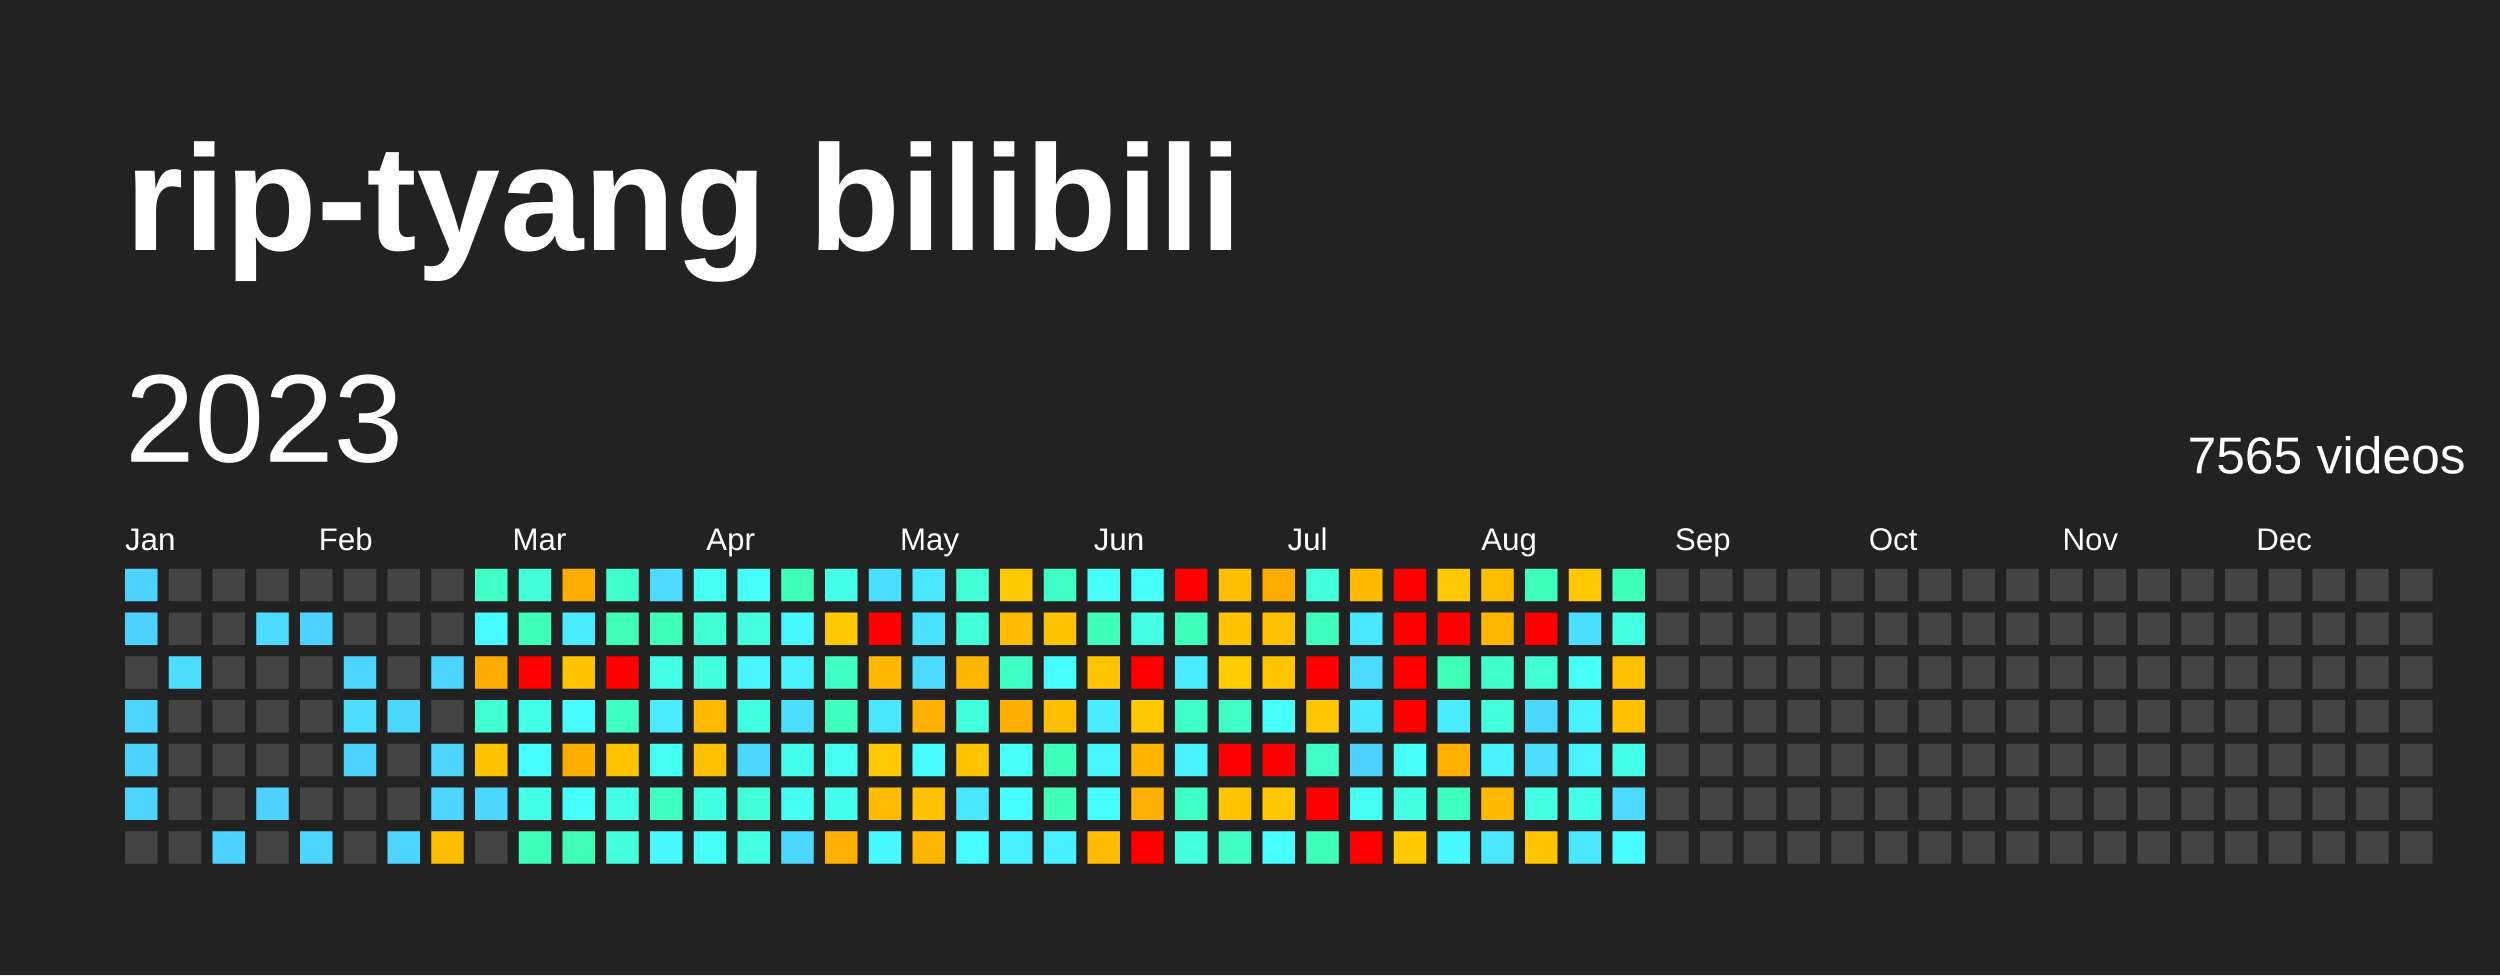
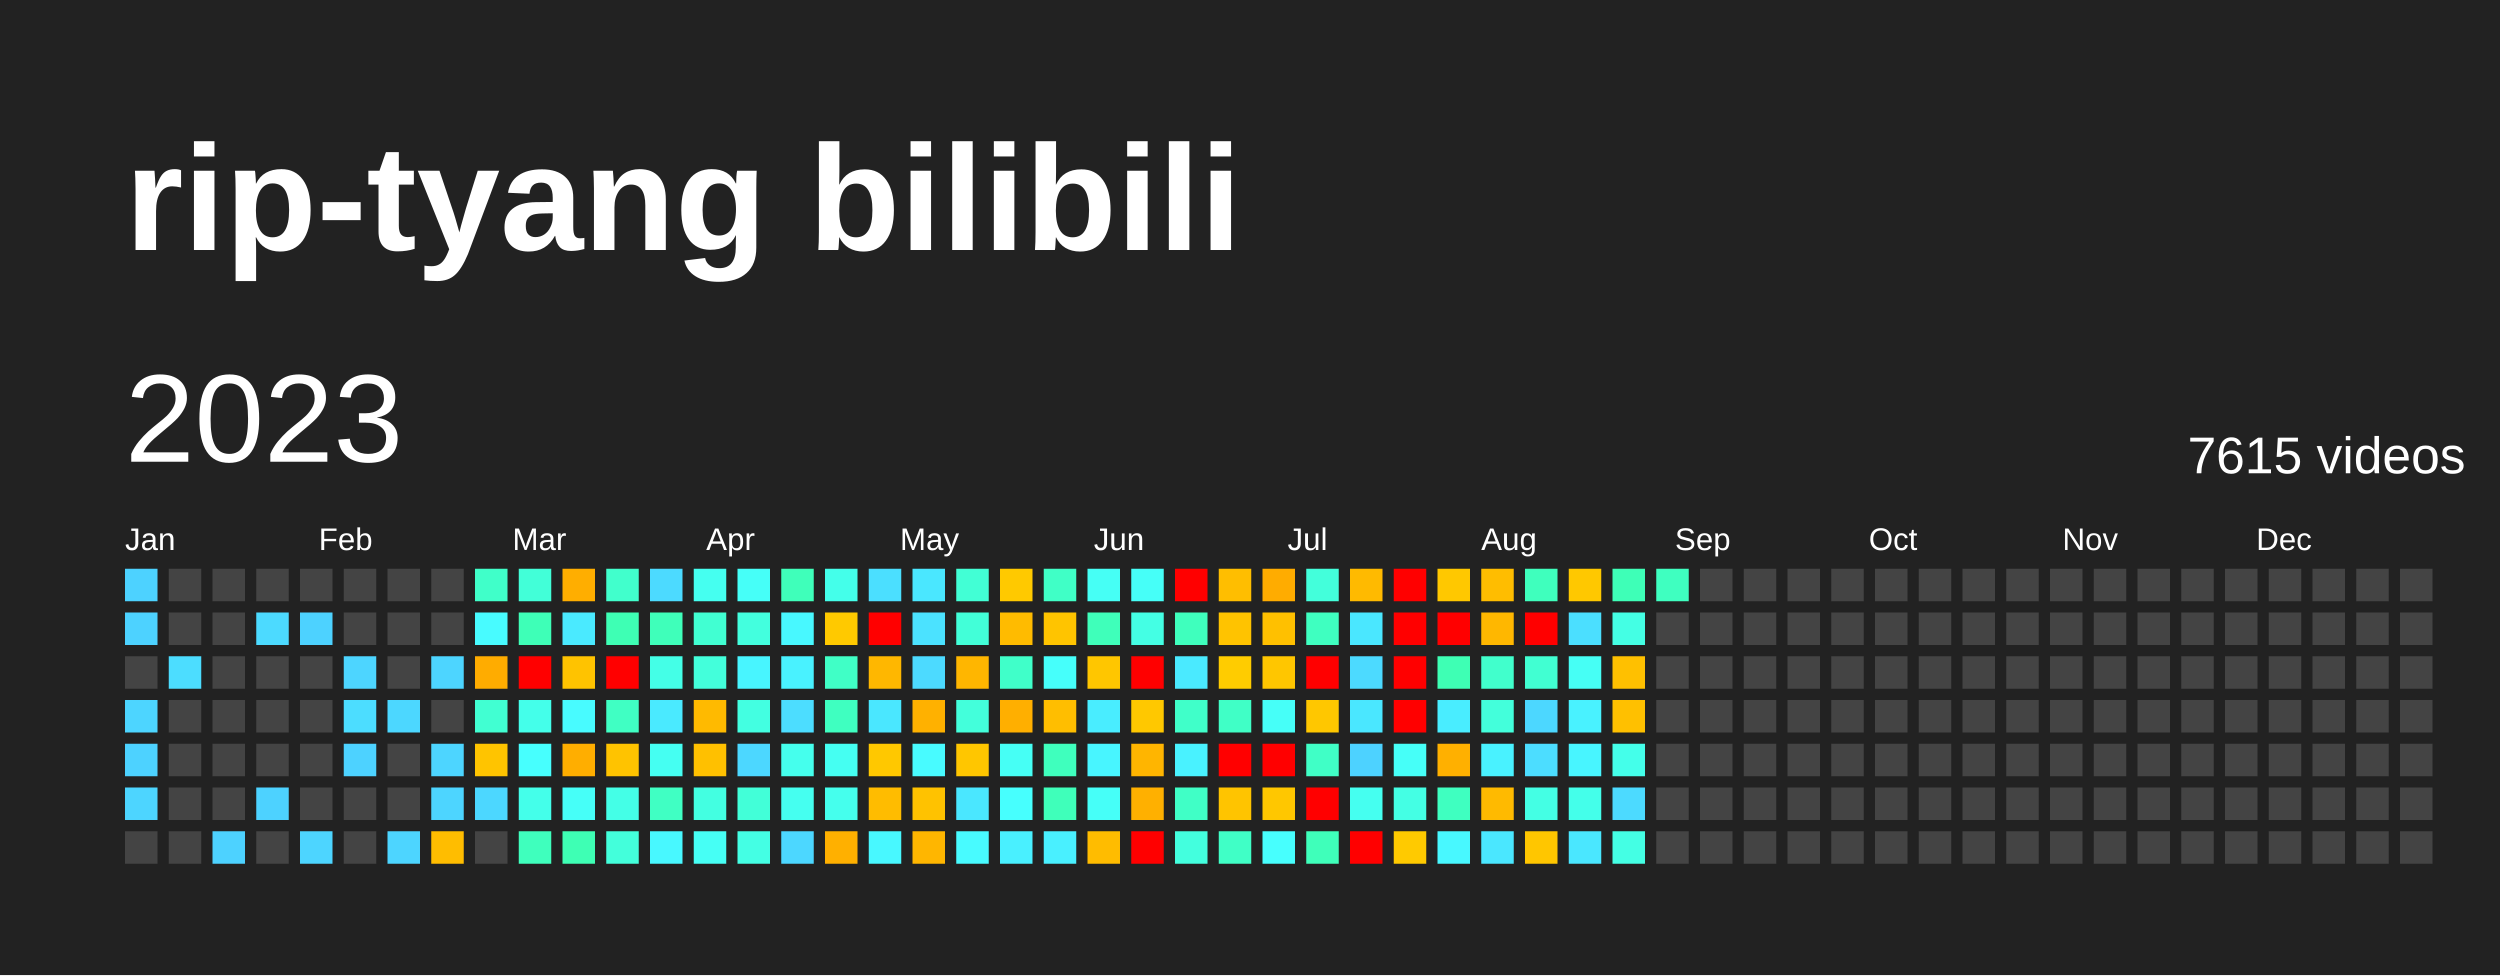
<svg xmlns="http://www.w3.org/2000/svg" baseProfile="full" height="78mm" version="1.1" viewBox="0,0,200,78" width="200mm">
  <defs />
  <rect fill="#222222" height="78" width="200" x="0" y="0" />
  <text fill="#FFFFFF" style="font-size:12px; font-family:Arial; font-weight:bold;" x="10" y="20">rip-tyang bilibili</text>
  <text dominant-baseline="hanging" fill="#FFFFFF" style="font-size:10.0px; font-family:Arial;" x="10" y="30">2023</text>
-   <text dominant-baseline="hanging" fill="#FFFFFF" style="font-size:4.125px; font-family:Arial;" x="175" y="35">7565 videos</text>
+   <text dominant-baseline="hanging" fill="#FFFFFF" style="font-size:4.125px; font-family:Arial;" x="175" y="35">7615 videos</text>
  <text fill="#FFFFFF" style="font-size:2.5px; font-family:Arial" x="10.0" y="44">Jan</text>
  <text fill="#FFFFFF" style="font-size:2.5px; font-family:Arial" x="25.5" y="44">Feb</text>
  <text fill="#FFFFFF" style="font-size:2.5px; font-family:Arial" x="41.0" y="44">Mar</text>
  <text fill="#FFFFFF" style="font-size:2.5px; font-family:Arial" x="56.5" y="44">Apr</text>
  <text fill="#FFFFFF" style="font-size:2.5px; font-family:Arial" x="72.0" y="44">May</text>
  <text fill="#FFFFFF" style="font-size:2.5px; font-family:Arial" x="87.5" y="44">Jun</text>
  <text fill="#FFFFFF" style="font-size:2.5px; font-family:Arial" x="103.0" y="44">Jul</text>
  <text fill="#FFFFFF" style="font-size:2.5px; font-family:Arial" x="118.5" y="44">Aug</text>
  <text fill="#FFFFFF" style="font-size:2.5px; font-family:Arial" x="134.0" y="44">Sep</text>
  <text fill="#FFFFFF" style="font-size:2.5px; font-family:Arial" x="149.5" y="44">Oct</text>
  <text fill="#FFFFFF" style="font-size:2.5px; font-family:Arial" x="165.0" y="44">Nov</text>
  <text fill="#FFFFFF" style="font-size:2.5px; font-family:Arial" x="180.5" y="44">Dec</text>
  <rect fill="#4dd2ff" height="2.6" width="2.6" x="10.0" y="45.5" />
  <rect fill="#4dd2ff" height="2.6" width="2.6" x="10.0" y="49.0" />
  <rect fill="#444444" height="2.6" width="2.6" x="10.0" y="52.5" />
  <rect fill="#4dd5ff" height="2.6" width="2.6" x="10.0" y="56.0" />
  <rect fill="#4dd2ff" height="2.6" width="2.6" x="10.0" y="59.5" />
  <rect fill="#4dd5ff" height="2.6" width="2.6" x="10.0" y="63.0" />
  <rect fill="#444444" height="2.6" width="2.6" x="10.0" y="66.5" />
  <rect fill="#444444" height="2.6" width="2.6" x="13.5" y="45.5" />
  <rect fill="#444444" height="2.6" width="2.6" x="13.5" y="49.0" />
  <rect fill="#4cddff" height="2.6" width="2.6" x="13.5" y="52.5" />
  <rect fill="#444444" height="2.6" width="2.6" x="13.5" y="56.0" />
  <rect fill="#444444" height="2.6" width="2.6" x="13.5" y="59.5" />
  <rect fill="#444444" height="2.6" width="2.6" x="13.5" y="63.0" />
  <rect fill="#444444" height="2.6" width="2.6" x="13.5" y="66.5" />
  <rect fill="#444444" height="2.6" width="2.6" x="17.0" y="45.5" />
  <rect fill="#444444" height="2.6" width="2.6" x="17.0" y="49.0" />
  <rect fill="#444444" height="2.6" width="2.6" x="17.0" y="52.5" />
  <rect fill="#444444" height="2.6" width="2.6" x="17.0" y="56.0" />
  <rect fill="#444444" height="2.6" width="2.6" x="17.0" y="59.5" />
  <rect fill="#444444" height="2.6" width="2.6" x="17.0" y="63.0" />
  <rect fill="#4dd2ff" height="2.6" width="2.6" x="17.0" y="66.5" />
  <rect fill="#444444" height="2.6" width="2.6" x="20.5" y="45.5" />
  <rect fill="#4cdaff" height="2.6" width="2.6" x="20.5" y="49.0" />
  <rect fill="#444444" height="2.6" width="2.6" x="20.5" y="52.5" />
  <rect fill="#444444" height="2.6" width="2.6" x="20.5" y="56.0" />
  <rect fill="#444444" height="2.6" width="2.6" x="20.5" y="59.5" />
  <rect fill="#4dd2ff" height="2.6" width="2.6" x="20.5" y="63.0" />
  <rect fill="#444444" height="2.6" width="2.6" x="20.5" y="66.5" />
  <rect fill="#444444" height="2.6" width="2.6" x="24.0" y="45.5" />
  <rect fill="#4dd2ff" height="2.6" width="2.6" x="24.0" y="49.0" />
  <rect fill="#444444" height="2.6" width="2.6" x="24.0" y="52.5" />
  <rect fill="#444444" height="2.6" width="2.6" x="24.0" y="56.0" />
  <rect fill="#444444" height="2.6" width="2.6" x="24.0" y="59.5" />
  <rect fill="#444444" height="2.6" width="2.6" x="24.0" y="63.0" />
  <rect fill="#4dd5ff" height="2.6" width="2.6" x="24.0" y="66.5" />
  <rect fill="#444444" height="2.6" width="2.6" x="27.5" y="45.5" />
  <rect fill="#444444" height="2.6" width="2.6" x="27.5" y="49.0" />
  <rect fill="#4dd5ff" height="2.6" width="2.6" x="27.5" y="52.5" />
  <rect fill="#4cddff" height="2.6" width="2.6" x="27.5" y="56.0" />
  <rect fill="#4dd2ff" height="2.6" width="2.6" x="27.5" y="59.5" />
  <rect fill="#444444" height="2.6" width="2.6" x="27.5" y="63.0" />
  <rect fill="#444444" height="2.6" width="2.6" x="27.5" y="66.5" />
  <rect fill="#444444" height="2.6" width="2.6" x="31.0" y="45.5" />
  <rect fill="#444444" height="2.6" width="2.6" x="31.0" y="49.0" />
  <rect fill="#444444" height="2.6" width="2.6" x="31.0" y="52.5" />
  <rect fill="#4cd7ff" height="2.6" width="2.6" x="31.0" y="56.0" />
  <rect fill="#444444" height="2.6" width="2.6" x="31.0" y="59.5" />
  <rect fill="#444444" height="2.6" width="2.6" x="31.0" y="63.0" />
  <rect fill="#4dd5ff" height="2.6" width="2.6" x="31.0" y="66.5" />
  <rect fill="#444444" height="2.6" width="2.6" x="34.5" y="45.5" />
  <rect fill="#444444" height="2.6" width="2.6" x="34.5" y="49.0" />
  <rect fill="#4dd5ff" height="2.6" width="2.6" x="34.5" y="52.5" />
  <rect fill="#444444" height="2.6" width="2.6" x="34.5" y="56.0" />
  <rect fill="#4dd5ff" height="2.6" width="2.6" x="34.5" y="59.5" />
  <rect fill="#4dd5ff" height="2.6" width="2.6" x="34.5" y="63.0" />
  <rect fill="#ffbd00" height="2.6" width="2.6" x="34.5" y="66.5" />
  <rect fill="#40ffc9" height="2.6" width="2.6" x="38.0" y="45.5" />
  <rect fill="#48fbff" height="2.6" width="2.6" x="38.0" y="49.0" />
  <rect fill="#ffac00" height="2.6" width="2.6" x="38.0" y="52.5" />
  <rect fill="#41ffd2" height="2.6" width="2.6" x="38.0" y="56.0" />
  <rect fill="#ffc400" height="2.6" width="2.6" x="38.0" y="59.5" />
  <rect fill="#4cd7ff" height="2.6" width="2.6" x="38.0" y="63.0" />
  <rect fill="#444444" height="2.6" width="2.6" x="38.0" y="66.5" />
  <rect fill="#42ffd8" height="2.6" width="2.6" x="41.5" y="45.5" />
  <rect fill="#3effb7" height="2.6" width="2.6" x="41.5" y="49.0" />
  <rect fill="red" height="2.6" width="2.6" x="41.5" y="52.5" />
  <rect fill="#44ffea" height="2.6" width="2.6" x="41.5" y="56.0" />
  <rect fill="#47fffe" height="2.6" width="2.6" x="41.5" y="59.5" />
  <rect fill="#44ffea" height="2.6" width="2.6" x="41.5" y="63.0" />
  <rect fill="#3fffbd" height="2.6" width="2.6" x="41.5" y="66.5" />
  <rect fill="#ffae00" height="2.6" width="2.6" x="45.0" y="45.5" />
  <rect fill="#4aeaff" height="2.6" width="2.6" x="45.0" y="49.0" />
  <rect fill="#ffc300" height="2.6" width="2.6" x="45.0" y="52.5" />
  <rect fill="#48fbff" height="2.6" width="2.6" x="45.0" y="56.0" />
  <rect fill="#ffae00" height="2.6" width="2.6" x="45.0" y="59.5" />
  <rect fill="#46fff8" height="2.6" width="2.6" x="45.0" y="63.0" />
  <rect fill="#3effb4" height="2.6" width="2.6" x="45.0" y="66.5" />
  <rect fill="#41ffcc" height="2.6" width="2.6" x="48.5" y="45.5" />
  <rect fill="#3effb4" height="2.6" width="2.6" x="48.5" y="49.0" />
  <rect fill="red" height="2.6" width="2.6" x="48.5" y="52.5" />
  <rect fill="#40ffc3" height="2.6" width="2.6" x="48.5" y="56.0" />
  <rect fill="#ffc300" height="2.6" width="2.6" x="48.5" y="59.5" />
  <rect fill="#44ffe7" height="2.6" width="2.6" x="48.5" y="63.0" />
  <rect fill="#43ffdb" height="2.6" width="2.6" x="48.5" y="66.5" />
  <rect fill="#4cdaff" height="2.6" width="2.6" x="52.0" y="45.5" />
  <rect fill="#3fffba" height="2.6" width="2.6" x="52.0" y="49.0" />
  <rect fill="#44ffe7" height="2.6" width="2.6" x="52.0" y="52.5" />
  <rect fill="#4aeaff" height="2.6" width="2.6" x="52.0" y="56.0" />
  <rect fill="#45fff2" height="2.6" width="2.6" x="52.0" y="59.5" />
  <rect fill="#40ffc3" height="2.6" width="2.6" x="52.0" y="63.0" />
  <rect fill="#48f8ff" height="2.6" width="2.6" x="52.0" y="66.5" />
  <rect fill="#45fff0" height="2.6" width="2.6" x="55.5" y="45.5" />
  <rect fill="#41ffd2" height="2.6" width="2.6" x="55.5" y="49.0" />
  <rect fill="#43ffdb" height="2.6" width="2.6" x="55.5" y="52.5" />
  <rect fill="#ffba00" height="2.6" width="2.6" x="55.5" y="56.0" />
  <rect fill="#ffc000" height="2.6" width="2.6" x="55.5" y="59.5" />
  <rect fill="#43ffe1" height="2.6" width="2.6" x="55.5" y="63.0" />
  <rect fill="#46fff5" height="2.6" width="2.6" x="55.5" y="66.5" />
  <rect fill="#46fff8" height="2.6" width="2.6" x="59.0" y="45.5" />
  <rect fill="#43ffde" height="2.6" width="2.6" x="59.0" y="49.0" />
  <rect fill="#48f5ff" height="2.6" width="2.6" x="59.0" y="52.5" />
  <rect fill="#43ffe1" height="2.6" width="2.6" x="59.0" y="56.0" />
  <rect fill="#4cd7ff" height="2.6" width="2.6" x="59.0" y="59.5" />
  <rect fill="#42ffd8" height="2.6" width="2.6" x="59.0" y="63.0" />
  <rect fill="#44ffe4" height="2.6" width="2.6" x="59.0" y="66.5" />
  <rect fill="#3fffba" height="2.6" width="2.6" x="62.5" y="45.5" />
  <rect fill="#48f8ff" height="2.6" width="2.6" x="62.5" y="49.0" />
  <rect fill="#49f2ff" height="2.6" width="2.6" x="62.5" y="52.5" />
  <rect fill="#4cddff" height="2.6" width="2.6" x="62.5" y="56.0" />
  <rect fill="#45ffed" height="2.6" width="2.6" x="62.5" y="59.5" />
  <rect fill="#45fff0" height="2.6" width="2.6" x="62.5" y="63.0" />
  <rect fill="#4cd7ff" height="2.6" width="2.6" x="62.5" y="66.5" />
  <rect fill="#44ffea" height="2.6" width="2.6" x="66.0" y="45.5" />
  <rect fill="#ffc900" height="2.6" width="2.6" x="66.0" y="49.0" />
  <rect fill="#40ffc6" height="2.6" width="2.6" x="66.0" y="52.5" />
  <rect fill="#3fffc0" height="2.6" width="2.6" x="66.0" y="56.0" />
  <rect fill="#45fff2" height="2.6" width="2.6" x="66.0" y="59.5" />
  <rect fill="#45ffed" height="2.6" width="2.6" x="66.0" y="63.0" />
  <rect fill="#ffb000" height="2.6" width="2.6" x="66.0" y="66.5" />
  <rect fill="#4bdfff" height="2.6" width="2.6" x="69.5" y="45.5" />
  <rect fill="red" height="2.6" width="2.6" x="69.5" y="49.0" />
  <rect fill="#ffb700" height="2.6" width="2.6" x="69.5" y="52.5" />
  <rect fill="#4ae7ff" height="2.6" width="2.6" x="69.5" y="56.0" />
  <rect fill="#ffc800" height="2.6" width="2.6" x="69.5" y="59.5" />
  <rect fill="#ffbc00" height="2.6" width="2.6" x="69.5" y="63.0" />
  <rect fill="#48f8ff" height="2.6" width="2.6" x="69.5" y="66.5" />
  <rect fill="#4ae7ff" height="2.6" width="2.6" x="73.0" y="45.5" />
  <rect fill="#4be2ff" height="2.6" width="2.6" x="73.0" y="49.0" />
  <rect fill="#4cdaff" height="2.6" width="2.6" x="73.0" y="52.5" />
  <rect fill="#ffb100" height="2.6" width="2.6" x="73.0" y="56.0" />
  <rect fill="#48fbff" height="2.6" width="2.6" x="73.0" y="59.5" />
  <rect fill="#ffc200" height="2.6" width="2.6" x="73.0" y="63.0" />
  <rect fill="#ffb600" height="2.6" width="2.6" x="73.0" y="66.5" />
  <rect fill="#42ffd5" height="2.6" width="2.6" x="76.5" y="45.5" />
  <rect fill="#42ffd8" height="2.6" width="2.6" x="76.5" y="49.0" />
  <rect fill="#ffb600" height="2.6" width="2.6" x="76.5" y="52.5" />
  <rect fill="#43ffdb" height="2.6" width="2.6" x="76.5" y="56.0" />
  <rect fill="#ffc600" height="2.6" width="2.6" x="76.5" y="59.5" />
  <rect fill="#4ae7ff" height="2.6" width="2.6" x="76.5" y="63.0" />
  <rect fill="#48fbff" height="2.6" width="2.6" x="76.5" y="66.5" />
  <rect fill="#ffc900" height="2.6" width="2.6" x="80.0" y="45.5" />
  <rect fill="#ffbb00" height="2.6" width="2.6" x="80.0" y="49.0" />
  <rect fill="#40ffc9" height="2.6" width="2.6" x="80.0" y="52.5" />
  <rect fill="#ffaf00" height="2.6" width="2.6" x="80.0" y="56.0" />
  <rect fill="#46fff5" height="2.6" width="2.6" x="80.0" y="59.5" />
  <rect fill="#47fffe" height="2.6" width="2.6" x="80.0" y="63.0" />
  <rect fill="#49f0ff" height="2.6" width="2.6" x="80.0" y="66.5" />
  <rect fill="#40ffc6" height="2.6" width="2.6" x="83.5" y="45.5" />
  <rect fill="#ffc400" height="2.6" width="2.6" x="83.5" y="49.0" />
  <rect fill="#46fffb" height="2.6" width="2.6" x="83.5" y="52.5" />
  <rect fill="#ffbe00" height="2.6" width="2.6" x="83.5" y="56.0" />
  <rect fill="#3fffbd" height="2.6" width="2.6" x="83.5" y="59.5" />
  <rect fill="#3fffba" height="2.6" width="2.6" x="83.5" y="63.0" />
  <rect fill="#49f0ff" height="2.6" width="2.6" x="83.5" y="66.5" />
  <rect fill="#46fff5" height="2.6" width="2.6" x="87.0" y="45.5" />
  <rect fill="#3fffba" height="2.6" width="2.6" x="87.0" y="49.0" />
  <rect fill="#ffc600" height="2.6" width="2.6" x="87.0" y="52.5" />
  <rect fill="#49edff" height="2.6" width="2.6" x="87.0" y="56.0" />
  <rect fill="#48f5ff" height="2.6" width="2.6" x="87.0" y="59.5" />
  <rect fill="#46fff8" height="2.6" width="2.6" x="87.0" y="63.0" />
  <rect fill="#ffbc00" height="2.6" width="2.6" x="87.0" y="66.5" />
  <rect fill="#46fff8" height="2.6" width="2.6" x="90.5" y="45.5" />
  <rect fill="#44ffe4" height="2.6" width="2.6" x="90.5" y="49.0" />
  <rect fill="red" height="2.6" width="2.6" x="90.5" y="52.5" />
  <rect fill="#ffc800" height="2.6" width="2.6" x="90.5" y="56.0" />
  <rect fill="#ffb500" height="2.6" width="2.6" x="90.5" y="59.5" />
  <rect fill="#ffb000" height="2.6" width="2.6" x="90.5" y="63.0" />
  <rect fill="red" height="2.6" width="2.6" x="90.5" y="66.5" />
  <rect fill="red" height="2.6" width="2.6" x="94.0" y="45.5" />
  <rect fill="#3fffbd" height="2.6" width="2.6" x="94.0" y="49.0" />
  <rect fill="#4aeaff" height="2.6" width="2.6" x="94.0" y="52.5" />
  <rect fill="#40ffc9" height="2.6" width="2.6" x="94.0" y="56.0" />
  <rect fill="#49f2ff" height="2.6" width="2.6" x="94.0" y="59.5" />
  <rect fill="#40ffc6" height="2.6" width="2.6" x="94.0" y="63.0" />
  <rect fill="#43ffde" height="2.6" width="2.6" x="94.0" y="66.5" />
  <rect fill="#ffbe00" height="2.6" width="2.6" x="97.5" y="45.5" />
  <rect fill="#ffc300" height="2.6" width="2.6" x="97.5" y="49.0" />
  <rect fill="#ffcc00" height="2.6" width="2.6" x="97.5" y="52.5" />
  <rect fill="#40ffc6" height="2.6" width="2.6" x="97.5" y="56.0" />
  <rect fill="red" height="2.6" width="2.6" x="97.5" y="59.5" />
  <rect fill="#ffc400" height="2.6" width="2.6" x="97.5" y="63.0" />
  <rect fill="#40ffc6" height="2.6" width="2.6" x="97.5" y="66.5" />
  <rect fill="#ffac00" height="2.6" width="2.6" x="101.0" y="45.5" />
  <rect fill="#ffc000" height="2.6" width="2.6" x="101.0" y="49.0" />
  <rect fill="#ffc600" height="2.6" width="2.6" x="101.0" y="52.5" />
  <rect fill="#46fff8" height="2.6" width="2.6" x="101.0" y="56.0" />
  <rect fill="red" height="2.6" width="2.6" x="101.0" y="59.5" />
  <rect fill="#ffc700" height="2.6" width="2.6" x="101.0" y="63.0" />
  <rect fill="#47fffe" height="2.6" width="2.6" x="101.0" y="66.5" />
  <rect fill="#43ffdb" height="2.6" width="2.6" x="104.5" y="45.5" />
  <rect fill="#3fffc0" height="2.6" width="2.6" x="104.5" y="49.0" />
  <rect fill="red" height="2.6" width="2.6" x="104.5" y="52.5" />
  <rect fill="#ffc700" height="2.6" width="2.6" x="104.5" y="56.0" />
  <rect fill="#40ffc6" height="2.6" width="2.6" x="104.5" y="59.5" />
  <rect fill="red" height="2.6" width="2.6" x="104.5" y="63.0" />
  <rect fill="#3fffba" height="2.6" width="2.6" x="104.5" y="66.5" />
  <rect fill="#ffba00" height="2.6" width="2.6" x="108.0" y="45.5" />
  <rect fill="#4ae7ff" height="2.6" width="2.6" x="108.0" y="49.0" />
  <rect fill="#4cdaff" height="2.6" width="2.6" x="108.0" y="52.5" />
  <rect fill="#4ae7ff" height="2.6" width="2.6" x="108.0" y="56.0" />
  <rect fill="#4dd2ff" height="2.6" width="2.6" x="108.0" y="59.5" />
  <rect fill="#45fff0" height="2.6" width="2.6" x="108.0" y="63.0" />
  <rect fill="red" height="2.6" width="2.6" x="108.0" y="66.5" />
  <rect fill="red" height="2.6" width="2.6" x="111.5" y="45.5" />
  <rect fill="red" height="2.6" width="2.6" x="111.5" y="49.0" />
  <rect fill="red" height="2.6" width="2.6" x="111.5" y="52.5" />
  <rect fill="red" height="2.6" width="2.6" x="111.5" y="56.0" />
  <rect fill="#46fff8" height="2.6" width="2.6" x="111.5" y="59.5" />
  <rect fill="#44ffe4" height="2.6" width="2.6" x="111.5" y="63.0" />
  <rect fill="#ffca00" height="2.6" width="2.6" x="111.5" y="66.5" />
  <rect fill="#ffc800" height="2.6" width="2.6" x="115.0" y="45.5" />
  <rect fill="red" height="2.6" width="2.6" x="115.0" y="49.0" />
  <rect fill="#3effb4" height="2.6" width="2.6" x="115.0" y="52.5" />
  <rect fill="#49edff" height="2.6" width="2.6" x="115.0" y="56.0" />
  <rect fill="#ffb000" height="2.6" width="2.6" x="115.0" y="59.5" />
  <rect fill="#3fffc0" height="2.6" width="2.6" x="115.0" y="63.0" />
  <rect fill="#48f8ff" height="2.6" width="2.6" x="115.0" y="66.5" />
  <rect fill="#ffbd00" height="2.6" width="2.6" x="118.5" y="45.5" />
  <rect fill="#ffb700" height="2.6" width="2.6" x="118.5" y="49.0" />
  <rect fill="#41ffcc" height="2.6" width="2.6" x="118.5" y="52.5" />
  <rect fill="#43ffdb" height="2.6" width="2.6" x="118.5" y="56.0" />
  <rect fill="#49f2ff" height="2.6" width="2.6" x="118.5" y="59.5" />
  <rect fill="#ffba00" height="2.6" width="2.6" x="118.5" y="63.0" />
  <rect fill="#4ae7ff" height="2.6" width="2.6" x="118.5" y="66.5" />
  <rect fill="#3fffbd" height="2.6" width="2.6" x="122.0" y="45.5" />
  <rect fill="red" height="2.6" width="2.6" x="122.0" y="49.0" />
  <rect fill="#41ffd2" height="2.6" width="2.6" x="122.0" y="52.5" />
  <rect fill="#4cd7ff" height="2.6" width="2.6" x="122.0" y="56.0" />
  <rect fill="#4cddff" height="2.6" width="2.6" x="122.0" y="59.5" />
  <rect fill="#44ffe4" height="2.6" width="2.6" x="122.0" y="63.0" />
  <rect fill="#ffc600" height="2.6" width="2.6" x="122.0" y="66.5" />
  <rect fill="#ffc800" height="2.6" width="2.6" x="125.5" y="45.5" />
  <rect fill="#4bdfff" height="2.6" width="2.6" x="125.5" y="49.0" />
  <rect fill="#46fff5" height="2.6" width="2.6" x="125.5" y="52.5" />
  <rect fill="#49f2ff" height="2.6" width="2.6" x="125.5" y="56.0" />
  <rect fill="#48f5ff" height="2.6" width="2.6" x="125.5" y="59.5" />
  <rect fill="#44ffea" height="2.6" width="2.6" x="125.5" y="63.0" />
  <rect fill="#4ae7ff" height="2.6" width="2.6" x="125.5" y="66.5" />
  <rect fill="#3effb7" height="2.6" width="2.6" x="129.0" y="45.5" />
  <rect fill="#44ffe4" height="2.6" width="2.6" x="129.0" y="49.0" />
  <rect fill="#ffc000" height="2.6" width="2.6" x="129.0" y="52.5" />
  <rect fill="#ffc000" height="2.6" width="2.6" x="129.0" y="56.0" />
  <rect fill="#44ffea" height="2.6" width="2.6" x="129.0" y="59.5" />
  <rect fill="#4cdaff" height="2.6" width="2.6" x="129.0" y="63.0" />
-   <rect fill="#48fbff" height="2.6" width="2.6" x="129.0" y="66.5" />
-   <rect fill="#444444" height="2.6" width="2.6" x="132.5" y="45.5" />
+   <rect fill="#44ffe4" height="2.6" width="2.6" x="129.0" y="66.5" />
+   <rect fill="#3fffc0" height="2.6" width="2.6" x="132.5" y="45.5" />
  <rect fill="#444444" height="2.6" width="2.6" x="132.5" y="49.0" />
  <rect fill="#444444" height="2.6" width="2.6" x="132.5" y="52.5" />
  <rect fill="#444444" height="2.6" width="2.6" x="132.5" y="56.0" />
  <rect fill="#444444" height="2.6" width="2.6" x="132.5" y="59.5" />
  <rect fill="#444444" height="2.6" width="2.6" x="132.5" y="63.0" />
  <rect fill="#444444" height="2.6" width="2.6" x="132.5" y="66.5" />
  <rect fill="#444444" height="2.6" width="2.6" x="136.0" y="45.5" />
  <rect fill="#444444" height="2.6" width="2.6" x="136.0" y="49.0" />
  <rect fill="#444444" height="2.6" width="2.6" x="136.0" y="52.5" />
  <rect fill="#444444" height="2.6" width="2.6" x="136.0" y="56.0" />
  <rect fill="#444444" height="2.6" width="2.6" x="136.0" y="59.5" />
  <rect fill="#444444" height="2.6" width="2.6" x="136.0" y="63.0" />
  <rect fill="#444444" height="2.6" width="2.6" x="136.0" y="66.5" />
  <rect fill="#444444" height="2.6" width="2.6" x="139.5" y="45.5" />
  <rect fill="#444444" height="2.6" width="2.6" x="139.5" y="49.0" />
  <rect fill="#444444" height="2.6" width="2.6" x="139.5" y="52.5" />
  <rect fill="#444444" height="2.6" width="2.6" x="139.5" y="56.0" />
  <rect fill="#444444" height="2.6" width="2.6" x="139.5" y="59.5" />
  <rect fill="#444444" height="2.6" width="2.6" x="139.5" y="63.0" />
  <rect fill="#444444" height="2.6" width="2.6" x="139.5" y="66.5" />
  <rect fill="#444444" height="2.6" width="2.6" x="143.0" y="45.5" />
  <rect fill="#444444" height="2.6" width="2.6" x="143.0" y="49.0" />
  <rect fill="#444444" height="2.6" width="2.6" x="143.0" y="52.5" />
  <rect fill="#444444" height="2.6" width="2.6" x="143.0" y="56.0" />
  <rect fill="#444444" height="2.6" width="2.6" x="143.0" y="59.5" />
  <rect fill="#444444" height="2.6" width="2.6" x="143.0" y="63.0" />
  <rect fill="#444444" height="2.6" width="2.6" x="143.0" y="66.5" />
  <rect fill="#444444" height="2.6" width="2.6" x="146.5" y="45.5" />
  <rect fill="#444444" height="2.6" width="2.6" x="146.5" y="49.0" />
  <rect fill="#444444" height="2.6" width="2.6" x="146.5" y="52.5" />
  <rect fill="#444444" height="2.6" width="2.6" x="146.5" y="56.0" />
  <rect fill="#444444" height="2.6" width="2.6" x="146.5" y="59.5" />
  <rect fill="#444444" height="2.6" width="2.6" x="146.5" y="63.0" />
  <rect fill="#444444" height="2.6" width="2.6" x="146.5" y="66.5" />
  <rect fill="#444444" height="2.6" width="2.6" x="150.0" y="45.5" />
  <rect fill="#444444" height="2.6" width="2.6" x="150.0" y="49.0" />
  <rect fill="#444444" height="2.6" width="2.6" x="150.0" y="52.5" />
  <rect fill="#444444" height="2.6" width="2.6" x="150.0" y="56.0" />
  <rect fill="#444444" height="2.6" width="2.6" x="150.0" y="59.5" />
  <rect fill="#444444" height="2.6" width="2.6" x="150.0" y="63.0" />
  <rect fill="#444444" height="2.6" width="2.6" x="150.0" y="66.5" />
  <rect fill="#444444" height="2.6" width="2.6" x="153.5" y="45.5" />
  <rect fill="#444444" height="2.6" width="2.6" x="153.5" y="49.0" />
  <rect fill="#444444" height="2.6" width="2.6" x="153.5" y="52.5" />
  <rect fill="#444444" height="2.6" width="2.6" x="153.5" y="56.0" />
  <rect fill="#444444" height="2.6" width="2.6" x="153.5" y="59.5" />
  <rect fill="#444444" height="2.6" width="2.6" x="153.5" y="63.0" />
  <rect fill="#444444" height="2.6" width="2.6" x="153.5" y="66.5" />
  <rect fill="#444444" height="2.6" width="2.6" x="157.0" y="45.5" />
  <rect fill="#444444" height="2.6" width="2.6" x="157.0" y="49.0" />
  <rect fill="#444444" height="2.6" width="2.6" x="157.0" y="52.5" />
  <rect fill="#444444" height="2.6" width="2.6" x="157.0" y="56.0" />
  <rect fill="#444444" height="2.6" width="2.6" x="157.0" y="59.5" />
  <rect fill="#444444" height="2.6" width="2.6" x="157.0" y="63.0" />
  <rect fill="#444444" height="2.6" width="2.6" x="157.0" y="66.5" />
  <rect fill="#444444" height="2.6" width="2.6" x="160.5" y="45.5" />
  <rect fill="#444444" height="2.6" width="2.6" x="160.5" y="49.0" />
  <rect fill="#444444" height="2.6" width="2.6" x="160.5" y="52.5" />
  <rect fill="#444444" height="2.6" width="2.6" x="160.5" y="56.0" />
  <rect fill="#444444" height="2.6" width="2.6" x="160.5" y="59.5" />
  <rect fill="#444444" height="2.6" width="2.6" x="160.5" y="63.0" />
  <rect fill="#444444" height="2.6" width="2.6" x="160.5" y="66.5" />
  <rect fill="#444444" height="2.6" width="2.6" x="164.0" y="45.5" />
  <rect fill="#444444" height="2.6" width="2.6" x="164.0" y="49.0" />
  <rect fill="#444444" height="2.6" width="2.6" x="164.0" y="52.5" />
  <rect fill="#444444" height="2.6" width="2.6" x="164.0" y="56.0" />
  <rect fill="#444444" height="2.6" width="2.6" x="164.0" y="59.5" />
  <rect fill="#444444" height="2.6" width="2.6" x="164.0" y="63.0" />
  <rect fill="#444444" height="2.6" width="2.6" x="164.0" y="66.5" />
  <rect fill="#444444" height="2.6" width="2.6" x="167.5" y="45.5" />
  <rect fill="#444444" height="2.6" width="2.6" x="167.5" y="49.0" />
  <rect fill="#444444" height="2.6" width="2.6" x="167.5" y="52.5" />
  <rect fill="#444444" height="2.6" width="2.6" x="167.5" y="56.0" />
  <rect fill="#444444" height="2.6" width="2.6" x="167.5" y="59.5" />
  <rect fill="#444444" height="2.6" width="2.6" x="167.5" y="63.0" />
  <rect fill="#444444" height="2.6" width="2.6" x="167.5" y="66.5" />
  <rect fill="#444444" height="2.6" width="2.6" x="171.0" y="45.5" />
  <rect fill="#444444" height="2.6" width="2.6" x="171.0" y="49.0" />
  <rect fill="#444444" height="2.6" width="2.6" x="171.0" y="52.5" />
  <rect fill="#444444" height="2.6" width="2.6" x="171.0" y="56.0" />
  <rect fill="#444444" height="2.6" width="2.6" x="171.0" y="59.5" />
  <rect fill="#444444" height="2.6" width="2.6" x="171.0" y="63.0" />
  <rect fill="#444444" height="2.6" width="2.6" x="171.0" y="66.5" />
  <rect fill="#444444" height="2.6" width="2.6" x="174.5" y="45.5" />
  <rect fill="#444444" height="2.6" width="2.6" x="174.5" y="49.0" />
  <rect fill="#444444" height="2.6" width="2.6" x="174.5" y="52.5" />
  <rect fill="#444444" height="2.6" width="2.6" x="174.5" y="56.0" />
  <rect fill="#444444" height="2.6" width="2.6" x="174.5" y="59.5" />
  <rect fill="#444444" height="2.6" width="2.6" x="174.5" y="63.0" />
  <rect fill="#444444" height="2.6" width="2.6" x="174.5" y="66.5" />
  <rect fill="#444444" height="2.6" width="2.6" x="178.0" y="45.5" />
  <rect fill="#444444" height="2.6" width="2.6" x="178.0" y="49.0" />
  <rect fill="#444444" height="2.6" width="2.6" x="178.0" y="52.5" />
  <rect fill="#444444" height="2.6" width="2.6" x="178.0" y="56.0" />
  <rect fill="#444444" height="2.6" width="2.6" x="178.0" y="59.5" />
  <rect fill="#444444" height="2.6" width="2.6" x="178.0" y="63.0" />
  <rect fill="#444444" height="2.6" width="2.6" x="178.0" y="66.5" />
  <rect fill="#444444" height="2.6" width="2.6" x="181.5" y="45.5" />
  <rect fill="#444444" height="2.6" width="2.6" x="181.5" y="49.0" />
  <rect fill="#444444" height="2.6" width="2.6" x="181.5" y="52.5" />
  <rect fill="#444444" height="2.6" width="2.6" x="181.5" y="56.0" />
  <rect fill="#444444" height="2.6" width="2.6" x="181.5" y="59.5" />
  <rect fill="#444444" height="2.6" width="2.6" x="181.5" y="63.0" />
  <rect fill="#444444" height="2.6" width="2.6" x="181.5" y="66.5" />
  <rect fill="#444444" height="2.6" width="2.6" x="185.0" y="45.5" />
  <rect fill="#444444" height="2.6" width="2.6" x="185.0" y="49.0" />
  <rect fill="#444444" height="2.6" width="2.6" x="185.0" y="52.5" />
  <rect fill="#444444" height="2.6" width="2.6" x="185.0" y="56.0" />
  <rect fill="#444444" height="2.6" width="2.6" x="185.0" y="59.5" />
  <rect fill="#444444" height="2.6" width="2.6" x="185.0" y="63.0" />
  <rect fill="#444444" height="2.6" width="2.6" x="185.0" y="66.5" />
  <rect fill="#444444" height="2.6" width="2.6" x="188.5" y="45.5" />
  <rect fill="#444444" height="2.6" width="2.6" x="188.5" y="49.0" />
  <rect fill="#444444" height="2.6" width="2.6" x="188.5" y="52.5" />
  <rect fill="#444444" height="2.6" width="2.6" x="188.5" y="56.0" />
  <rect fill="#444444" height="2.6" width="2.6" x="188.5" y="59.5" />
  <rect fill="#444444" height="2.6" width="2.6" x="188.5" y="63.0" />
  <rect fill="#444444" height="2.6" width="2.6" x="188.5" y="66.5" />
  <rect fill="#444444" height="2.6" width="2.6" x="192.0" y="45.5" />
  <rect fill="#444444" height="2.6" width="2.6" x="192.0" y="49.0" />
  <rect fill="#444444" height="2.6" width="2.6" x="192.0" y="52.5" />
  <rect fill="#444444" height="2.6" width="2.6" x="192.0" y="56.0" />
  <rect fill="#444444" height="2.6" width="2.6" x="192.0" y="59.5" />
  <rect fill="#444444" height="2.6" width="2.6" x="192.0" y="63.0" />
  <rect fill="#444444" height="2.6" width="2.6" x="192.0" y="66.5" />
</svg>
